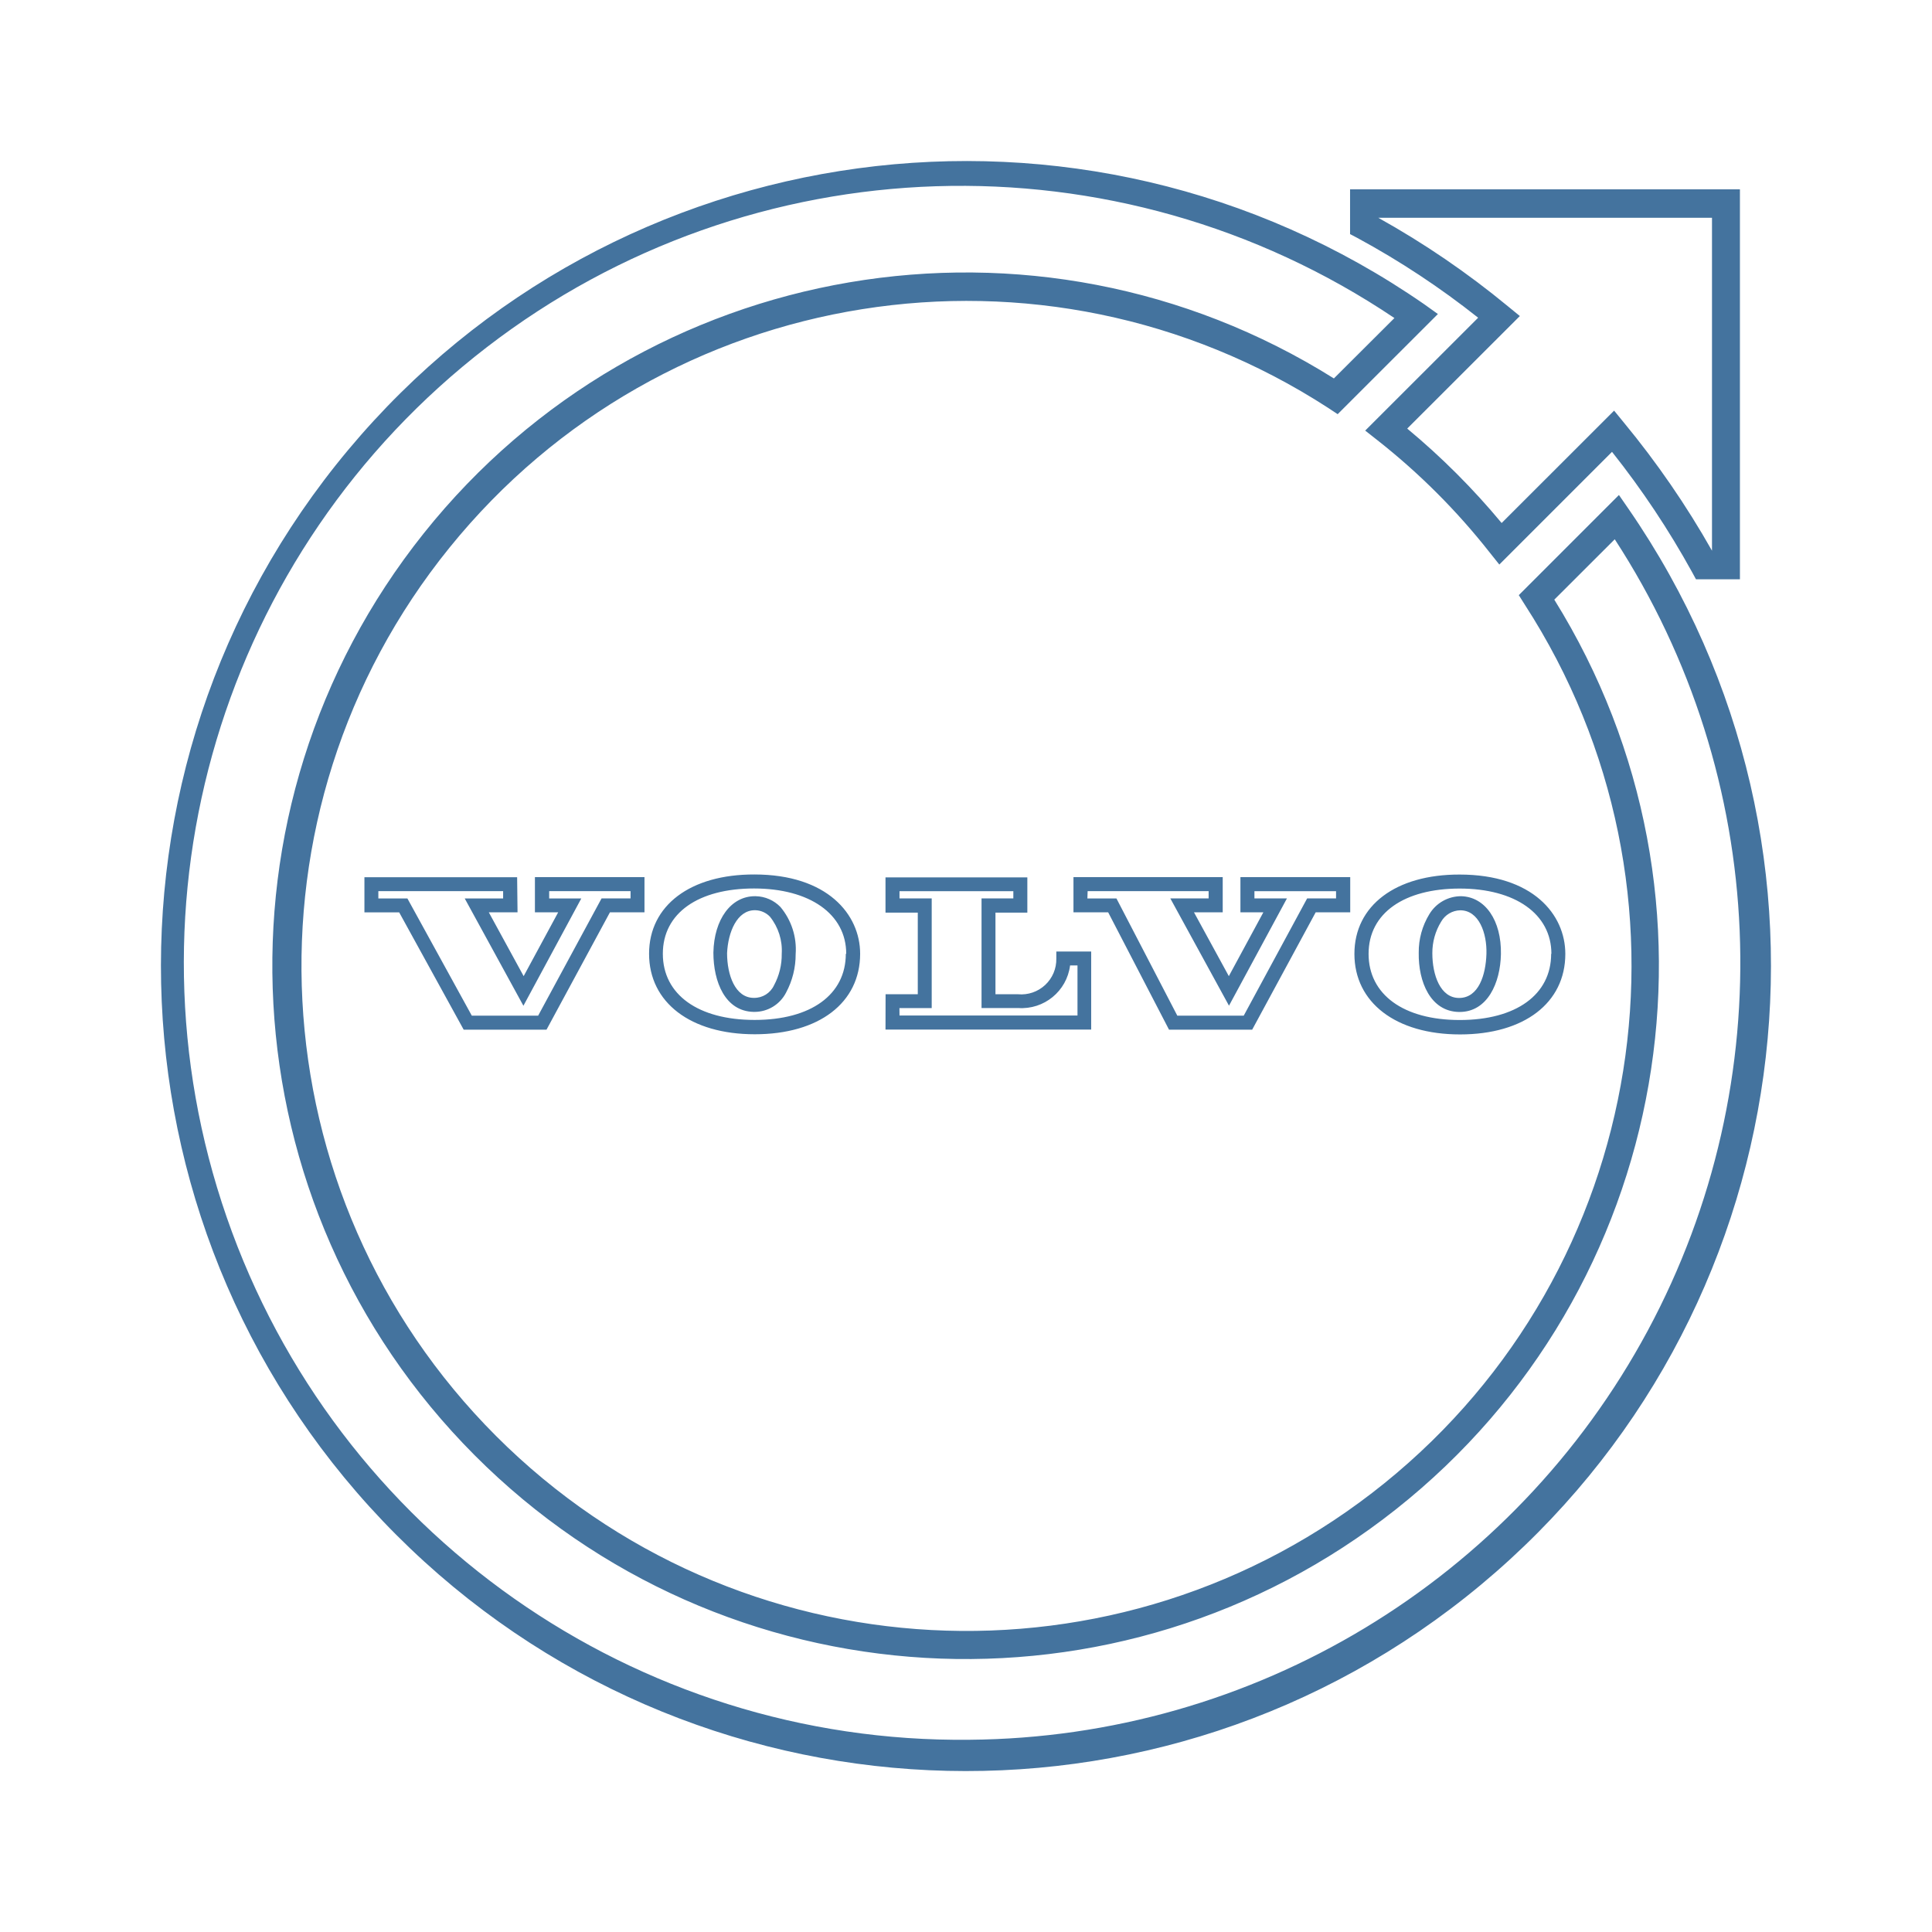
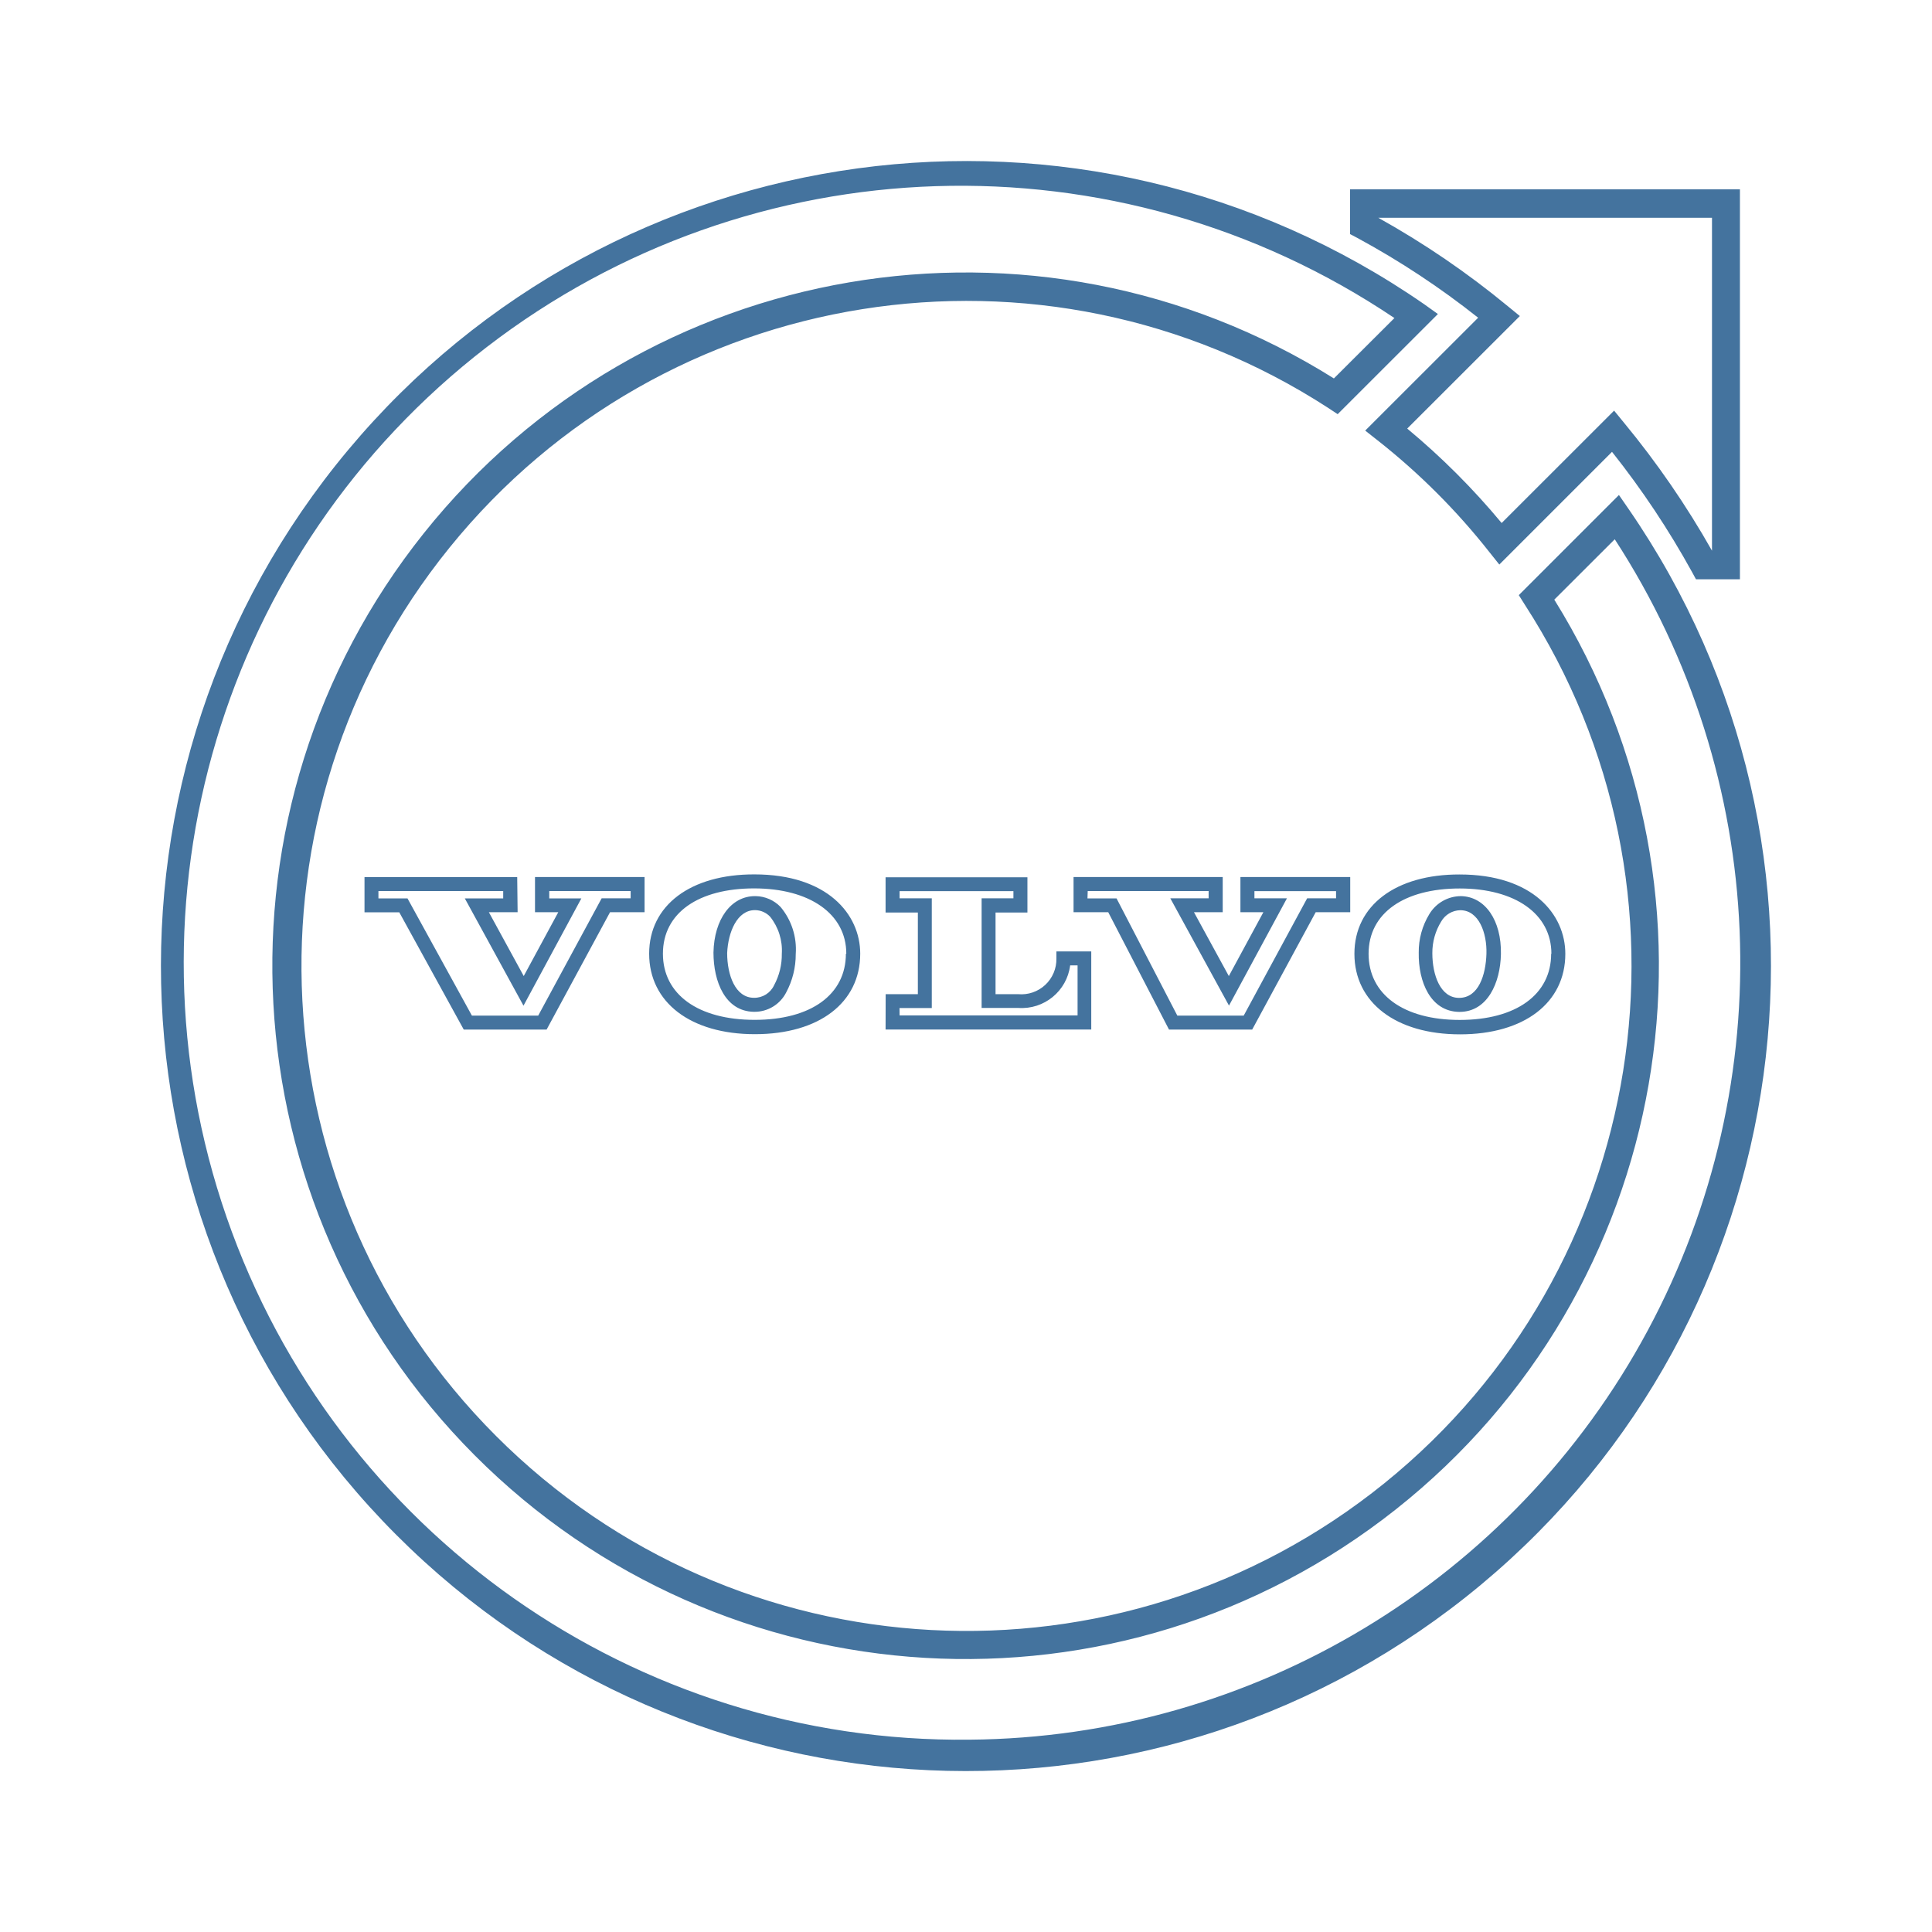
<svg xmlns="http://www.w3.org/2000/svg" viewBox="0 0 24 24">
-   <path fill="#44739e" d="m18.36 3.949-1.401 1.4.155.122a8.3 8.3 0 0 1 1.389 1.389l.122.153 1.4-1.4a10.7 10.7 0 0 1 .994 1.493l.049.09h.546V2.352h-4.843v.556l.091.048a10.3 10.3 0 0 1 1.499.99m2.906-1.241v4.136a11 11 0 0 0-1.095-1.592l-.121-.148-1.397 1.396a9 9 0 0 0-1.173-1.173l1.399-1.398-.149-.122a10.7 10.7 0 0 0-1.61-1.099ZM20.229 6.32l-.118-.171-1.244 1.244.075.119a8.261 8.261 0 1 1-2.443-2.445l.118.078 1.245-1.244-.169-.121a10 10 0 1 0 2.536 2.54m-8.185 15.292a9.652 9.652 0 1 1 5.278-17.661l-.752.75a8.612 8.612 0 1 0 2.738 2.748l.751-.75a9.652 9.652 0 0 1-8.015 14.913m5.58-9.776c-.006.361.146.728.499.735h.008c.346 0 .507-.359.514-.718.008-.419-.196-.714-.496-.72a.46.46 0 0 0-.393.223.9.9 0 0 0-.132.48m.278-.386a.28.28 0 0 1 .238-.142c.231 0 .333.283.325.542s-.096.547-.34.547c-.232 0-.332-.284-.332-.556a.74.74 0 0 1 .109-.391m-1.077.4c0 .604.515 1 1.312 1s1.308-.392 1.308-1c0-.491-.405-.986-1.313-.986-.793-.002-1.307.385-1.307.985m2.444 0c0 .507-.436.822-1.136.822s-1.132-.318-1.132-.822c0-.507.444-.811 1.132-.811s1.139.315 1.139.811Zm-10.407-.015c0 .362.146.729.5.736h.009a.44.44 0 0 0 .394-.24 1 1 0 0 0 .119-.478.82.82 0 0 0-.189-.585.44.44 0 0 0-.308-.134h-.01c-.295 0-.507.286-.515.701m.519-.527a.26.26 0 0 1 .184.081.67.67 0 0 1 .146.46.8.8 0 0 1-.096.392.27.27 0 0 1-.25.156c-.233 0-.333-.285-.333-.556.012-.26.123-.533.345-.533Zm-1.318.541c0 .605.515 1 1.313 1s1.309-.391 1.309-1c0-.489-.407-.985-1.314-.985-.795-.002-1.308.385-1.308.985m2.444 0c0 .508-.433.822-1.133.822s-1.14-.314-1.14-.822.444-.811 1.133-.811 1.145.316 1.145.811Zm-4.083-.951H4.527v.437h.432l.801 1.457h1.029l.788-1.458h.429v-.437H6.645v.437h.289l-.429.793-.433-.793h.357Zm-.174.264h-.477l.729 1.333.719-1.333h-.399v-.091h1.011v.09h-.36l-.788 1.457h-.824l-.8-1.456H4.7v-.091h1.55Zm8.272 1.63h1.033l.789-1.458h.429v-.437h-1.364v.437h.285l-.429.793-.433-.793h.357v-.437h-1.854v.437h.431Zm-1.011-1.721h1.503v.09h-.476l.729 1.333.72-1.333h-.404v-.089h1.014v.089h-.359l-.788 1.457h-.825l-.756-1.456h-.361ZM11 12.79h2.555v-.97h-.433v.087a.436.436 0 0 1-.476.444h-.28v-1.014h.396v-.438H11v.438h.401v1.014h-.4Zm.173-.267h.401V11.16h-.4v-.089h1.414v.089h-.395v1.362h.455a.607.607 0 0 0 .645-.529h.092v.622h-2.211Z" />
+   <path fill="#44739e" d="m18.36 3.949-1.401 1.4.155.122a8.3 8.3 0 0 1 1.389 1.389l.122.153 1.4-1.4a10.7 10.7 0 0 1 .994 1.493l.049.09h.546V2.352h-4.843v.556l.091.048a10.3 10.3 0 0 1 1.499.99m2.906-1.241v4.136a11 11 0 0 0-1.095-1.592l-.121-.148-1.397 1.396a9 9 0 0 0-1.173-1.173l1.399-1.398-.149-.122a10.7 10.7 0 0 0-1.61-1.099ZM20.229 6.32l-.118-.171-1.244 1.244.075.119a8.261 8.261 0 1 1-2.443-2.445l.118.078 1.245-1.244-.169-.121a10 10 0 1 0 2.536 2.54m-8.184 15.291a9.652 9.652 0 1 1 5.277-17.66l-.752.75a8.612 8.612 0 1 0 2.738 2.748l.751-.75a9.652 9.652 0 0 1-8.014 14.912m5.579-9.776c-.006.361.146.728.499.735h.008c.346 0 .507-.359.514-.718.008-.419-.196-.714-.496-.72a.46.46 0 0 0-.393.223.9.9 0 0 0-.132.48m.278-.386a.28.28 0 0 1 .238-.142c.231 0 .333.283.325.542s-.096.547-.34.547c-.232 0-.332-.284-.332-.556a.74.74 0 0 1 .109-.391m-1.077.4c0 .604.515 1 1.312 1s1.308-.392 1.308-1c0-.491-.405-.986-1.313-.986-.793-.002-1.307.385-1.307.985m2.444 0c0 .507-.436.822-1.136.822s-1.132-.318-1.132-.822c0-.507.444-.811 1.132-.811s1.139.315 1.139.811Zm-10.406-.015c0 .362.146.729.5.736h.009a.44.44 0 0 0 .394-.24 1 1 0 0 0 .119-.478.82.82 0 0 0-.189-.585.44.44 0 0 0-.308-.134h-.01c-.295 0-.507.286-.515.701m.519-.527a.26.26 0 0 1 .184.081.67.67 0 0 1 .146.46.8.8 0 0 1-.096.392.27.27 0 0 1-.25.156c-.233 0-.333-.285-.333-.556.012-.26.123-.533.345-.533Zm-1.318.541c0 .605.515 1 1.313 1s1.309-.391 1.309-1c0-.489-.407-.985-1.314-.985-.795-.002-1.308.385-1.308.985m2.444 0c0 .508-.433.822-1.133.822s-1.14-.314-1.14-.822.444-.811 1.133-.811 1.145.316 1.145.811Zm-4.083-.951H4.528v.437h.432l.801 1.457H6.79l.788-1.458h.429v-.437H6.646v.437h.289l-.429.793-.433-.793h.357Zm-.174.264h-.477l.729 1.333.719-1.333h-.399v-.091h1.011v.09h-.36l-.788 1.457h-.824l-.8-1.456h-.361v-.091h1.55Zm8.271 1.63h1.033l.789-1.458h.429v-.437h-1.364v.437h.285l-.429.793-.433-.793h.357v-.437h-1.853v.437h.431Zm-1.01-1.721h1.502v.09h-.476l.729 1.333.72-1.333h-.404v-.089h1.014v.089h-.359l-.788 1.457h-.825l-.755-1.456h-.361Zm-2.511 1.72h2.555v-.97h-.433v.087a.436.436 0 0 1-.476.444h-.28v-1.014h.396v-.438h-1.762v.438h.401v1.014h-.4Zm.173-.267h.401v-1.363h-.4v-.089h1.414v.089h-.395v1.362h.455a.607.607 0 0 0 .645-.529h.092v.622h-2.211Z" />
</svg>
